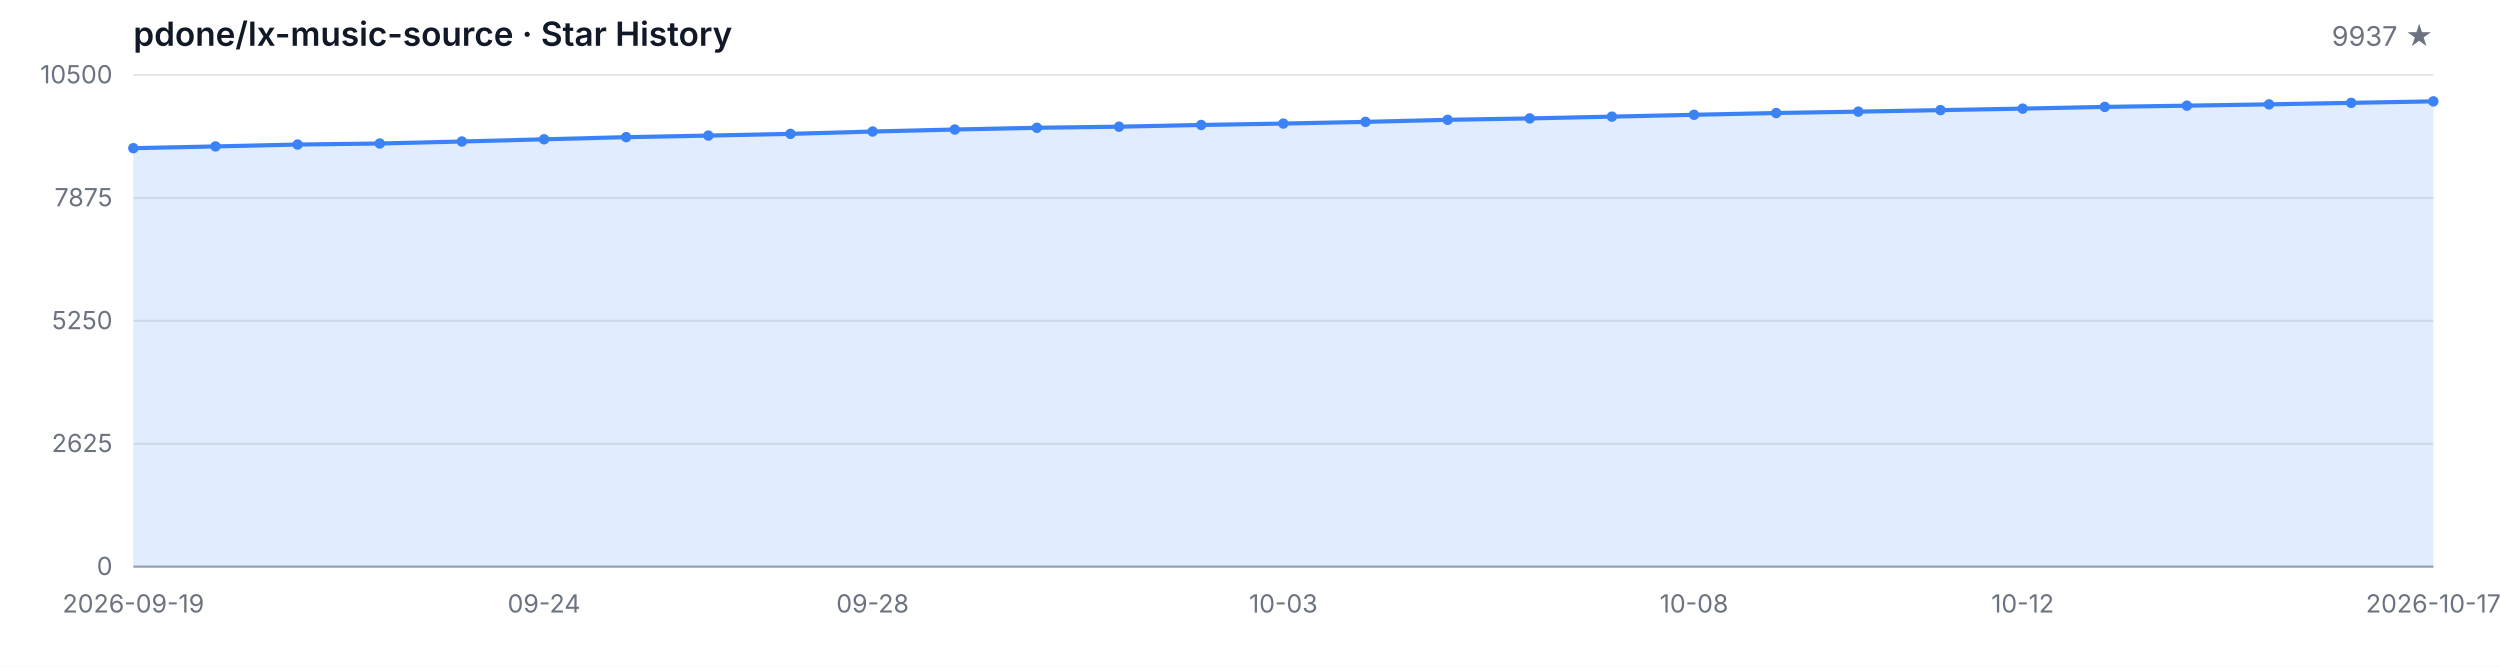
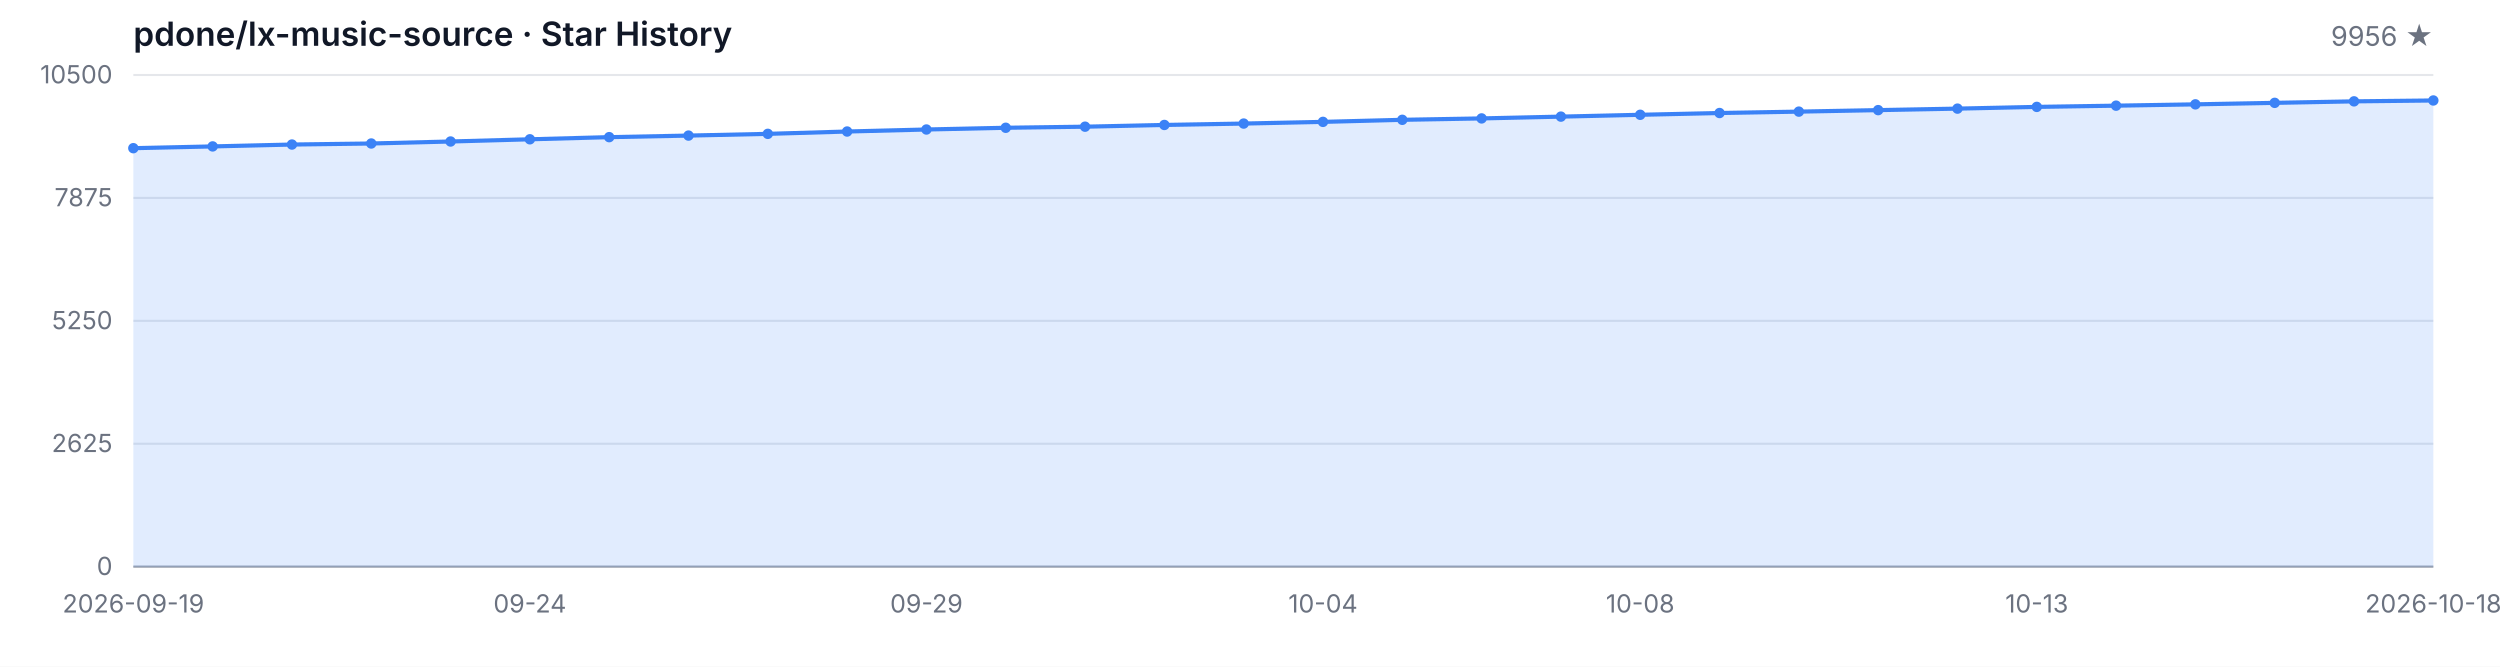
<svg xmlns="http://www.w3.org/2000/svg" width="1200" height="320" viewBox="0 0 1200 320" role="img" aria-label="Star History">
  <style>
  .bg { fill: #ffffff; }
  .grid { stroke: #e5e7eb; stroke-width: 1; }
  .axis { stroke: #9ca3af; stroke-width: 1; }
  .area { fill: rgba(59, 130, 246, 0.15); }
  .line { fill: none; stroke: #3b82f6; stroke-width: 2; stroke-linejoin: round; stroke-linecap: round; }
  .dot { fill: #3b82f6; }
  .tlabel { fill: #6b7280; font-family: -apple-system, BlinkMacSystemFont, 'Segoe UI', sans-serif; font-size: 12px; }
  .title { fill: #111827; font-family: -apple-system, BlinkMacSystemFont, 'Segoe UI', sans-serif; font-size: 16px; font-weight: 600; }
  .subtitle { fill: #6b7280; font-family: -apple-system, BlinkMacSystemFont, 'Segoe UI', sans-serif; font-size: 13px; }
  @media (prefers-color-scheme: dark) {
    .bg { fill: #0d1117; }
    .grid { stroke: #21262d; }
    .axis { stroke: #484f58; }
    .area { fill: rgba(58, 132, 255, 0.18); }
    .line { stroke: #58a6ff; }
    .dot { fill: #58a6ff; }
    .tlabel { fill: #8b949e; }
    .title { fill: #c9d1d9; }
    .subtitle { fill: #8b949e; }
  }
</style>
  <rect class="bg" width="1200" height="320" />
  <text class="title" x="64" y="22">pdone/lx-music-source · Star History</text>
-   <text class="subtitle" x="1168" y="22" text-anchor="end">9937 ★</text>
+   <text class="subtitle" x="1168" y="22" text-anchor="end">9956 ★</text>
  <line class="grid" x1="64" y1="272.00" x2="1168" y2="272.00" />
  <line class="grid" x1="64" y1="213.00" x2="1168" y2="213.00" />
  <line class="grid" x1="64" y1="154.00" x2="1168" y2="154.00" />
  <line class="grid" x1="64" y1="95.00" x2="1168" y2="95.00" />
  <line class="grid" x1="64" y1="36.00" x2="1168" y2="36.00" />
  <text class="tlabel" x="54" y="276.00" text-anchor="end">0</text>
  <text class="tlabel" x="54" y="217.00" text-anchor="end">2625</text>
  <text class="tlabel" x="54" y="158.00" text-anchor="end">5250</text>
  <text class="tlabel" x="54" y="99.00" text-anchor="end">7875</text>
  <text class="tlabel" x="54" y="40.00" text-anchor="end">10500</text>
  <line class="axis" x1="64" y1="272" x2="1168" y2="272" />
-   <path class="area" d="M 64.00 272.00 L 64.00 71.13 L 103.43 70.28 L 142.86 69.38 L 182.29 68.88 L 221.71 67.92 L 261.14 66.86 L 300.57 65.83 L 340.00 65.08 L 379.43 64.25 L 418.86 63.13 L 458.29 62.16 L 497.71 61.33 L 537.14 60.81 L 576.57 59.98 L 616.00 59.31 L 655.43 58.50 L 694.86 57.51 L 734.29 56.84 L 773.71 55.98 L 813.14 55.10 L 852.57 54.25 L 892.00 53.58 L 931.43 52.86 L 970.86 52.14 L 1010.29 51.31 L 1049.71 50.72 L 1089.14 50.09 L 1128.57 49.37 L 1168.00 48.65 L 1168.00 272.00 Z" />
-   <path class="line" d="M 64.00 71.13 L 103.43 70.28 L 142.86 69.38 L 182.29 68.88 L 221.71 67.92 L 261.14 66.86 L 300.57 65.83 L 340.00 65.08 L 379.43 64.25 L 418.86 63.13 L 458.29 62.16 L 497.71 61.33 L 537.14 60.81 L 576.57 59.98 L 616.00 59.31 L 655.43 58.50 L 694.86 57.51 L 734.29 56.84 L 773.71 55.98 L 813.14 55.10 L 852.57 54.25 L 892.00 53.58 L 931.43 52.86 L 970.86 52.14 L 1010.29 51.31 L 1049.71 50.72 L 1089.14 50.09 L 1128.57 49.37 L 1168.00 48.65" />
+   <path class="area" d="M 64.00 272.00 L 64.00 71.13 L 102.07 70.28 L 140.14 69.38 L 178.21 68.88 L 216.28 67.92 L 254.34 66.86 L 292.41 65.83 L 330.48 65.08 L 368.55 64.25 L 406.62 63.13 L 444.69 62.16 L 482.76 61.33 L 520.83 60.81 L 558.90 59.98 L 596.97 59.31 L 635.03 58.50 L 673.10 57.51 L 711.17 56.84 L 749.24 55.98 L 787.31 55.10 L 825.38 54.25 L 863.45 53.58 L 901.52 52.86 L 939.59 52.14 L 977.66 51.31 L 1015.72 50.72 L 1053.79 50.09 L 1091.86 49.37 L 1129.93 48.65 L 1168.00 48.23 L 1168.00 272.00 Z" />
+   <path class="line" d="M 64.00 71.13 L 102.07 70.28 L 140.14 69.38 L 178.21 68.88 L 216.28 67.92 L 254.34 66.86 L 292.41 65.83 L 330.48 65.08 L 368.55 64.25 L 406.62 63.13 L 444.69 62.16 L 482.76 61.33 L 520.83 60.81 L 558.90 59.98 L 596.97 59.31 L 635.03 58.50 L 673.10 57.51 L 711.17 56.84 L 749.24 55.98 L 787.31 55.10 L 825.38 54.25 L 863.45 53.58 L 901.52 52.86 L 939.59 52.14 L 977.66 51.31 L 1015.72 50.72 L 1053.79 50.09 L 1091.86 49.37 L 1129.93 48.65 L 1168.00 48.23" />
  <circle class="dot" cx="64.00" cy="71.13" r="2.5" />
-   <circle class="dot" cx="103.43" cy="70.28" r="2.5" />
-   <circle class="dot" cx="142.86" cy="69.38" r="2.5" />
-   <circle class="dot" cx="182.29" cy="68.88" r="2.5" />
-   <circle class="dot" cx="221.71" cy="67.92" r="2.5" />
-   <circle class="dot" cx="261.14" cy="66.86" r="2.5" />
-   <circle class="dot" cx="300.57" cy="65.83" r="2.5" />
-   <circle class="dot" cx="340.00" cy="65.08" r="2.5" />
-   <circle class="dot" cx="379.43" cy="64.25" r="2.5" />
-   <circle class="dot" cx="418.86" cy="63.13" r="2.5" />
-   <circle class="dot" cx="458.29" cy="62.16" r="2.5" />
-   <circle class="dot" cx="497.71" cy="61.33" r="2.5" />
-   <circle class="dot" cx="537.14" cy="60.81" r="2.5" />
-   <circle class="dot" cx="576.57" cy="59.98" r="2.5" />
-   <circle class="dot" cx="616.00" cy="59.31" r="2.5" />
-   <circle class="dot" cx="655.43" cy="58.50" r="2.5" />
-   <circle class="dot" cx="694.86" cy="57.51" r="2.5" />
-   <circle class="dot" cx="734.29" cy="56.84" r="2.5" />
-   <circle class="dot" cx="773.71" cy="55.98" r="2.5" />
-   <circle class="dot" cx="813.14" cy="55.10" r="2.5" />
-   <circle class="dot" cx="852.57" cy="54.25" r="2.5" />
-   <circle class="dot" cx="892.00" cy="53.58" r="2.5" />
-   <circle class="dot" cx="931.43" cy="52.86" r="2.5" />
-   <circle class="dot" cx="970.86" cy="52.14" r="2.5" />
-   <circle class="dot" cx="1010.29" cy="51.31" r="2.5" />
-   <circle class="dot" cx="1049.71" cy="50.72" r="2.5" />
-   <circle class="dot" cx="1089.14" cy="50.09" r="2.5" />
-   <circle class="dot" cx="1128.57" cy="49.37" r="2.5" />
-   <circle class="dot" cx="1168.00" cy="48.65" r="2.5" />
+   <circle class="dot" cx="102.07" cy="70.28" r="2.5" />
+   <circle class="dot" cx="140.14" cy="69.38" r="2.5" />
+   <circle class="dot" cx="178.21" cy="68.88" r="2.5" />
+   <circle class="dot" cx="216.28" cy="67.92" r="2.5" />
+   <circle class="dot" cx="254.34" cy="66.86" r="2.5" />
+   <circle class="dot" cx="292.41" cy="65.83" r="2.5" />
+   <circle class="dot" cx="330.48" cy="65.08" r="2.5" />
+   <circle class="dot" cx="368.55" cy="64.25" r="2.5" />
+   <circle class="dot" cx="406.62" cy="63.13" r="2.5" />
+   <circle class="dot" cx="444.69" cy="62.16" r="2.5" />
+   <circle class="dot" cx="482.76" cy="61.33" r="2.5" />
+   <circle class="dot" cx="520.83" cy="60.81" r="2.5" />
+   <circle class="dot" cx="558.90" cy="59.98" r="2.5" />
+   <circle class="dot" cx="596.97" cy="59.31" r="2.5" />
+   <circle class="dot" cx="635.03" cy="58.50" r="2.5" />
+   <circle class="dot" cx="673.10" cy="57.51" r="2.5" />
+   <circle class="dot" cx="711.17" cy="56.84" r="2.5" />
+   <circle class="dot" cx="749.24" cy="55.98" r="2.5" />
+   <circle class="dot" cx="787.31" cy="55.10" r="2.5" />
+   <circle class="dot" cx="825.38" cy="54.25" r="2.5" />
+   <circle class="dot" cx="863.45" cy="53.58" r="2.5" />
+   <circle class="dot" cx="901.52" cy="52.86" r="2.5" />
+   <circle class="dot" cx="939.59" cy="52.14" r="2.5" />
+   <circle class="dot" cx="977.66" cy="51.31" r="2.5" />
+   <circle class="dot" cx="1015.72" cy="50.72" r="2.5" />
+   <circle class="dot" cx="1053.79" cy="50.09" r="2.5" />
+   <circle class="dot" cx="1091.86" cy="49.37" r="2.5" />
+   <circle class="dot" cx="1129.93" cy="48.65" r="2.5" />
+   <circle class="dot" cx="1168.00" cy="48.23" r="2.5" />
  <text class="tlabel" x="64.00" y="294" text-anchor="middle">2026-09-19</text>
-   <text class="tlabel" x="261.14" y="294" text-anchor="middle">09-24</text>
-   <text class="tlabel" x="418.86" y="294" text-anchor="middle">09-28</text>
-   <text class="tlabel" x="616.00" y="294" text-anchor="middle">10-03</text>
-   <text class="tlabel" x="813.14" y="294" text-anchor="middle">10-08</text>
-   <text class="tlabel" x="970.86" y="294" text-anchor="middle">10-12</text>
-   <text class="tlabel" x="1168.00" y="294" text-anchor="middle">2026-10-17</text>
+   <text class="tlabel" x="254.34" y="294" text-anchor="middle">09-24</text>
+   <text class="tlabel" x="444.69" y="294" text-anchor="middle">09-29</text>
+   <text class="tlabel" x="635.03" y="294" text-anchor="middle">10-04</text>
+   <text class="tlabel" x="787.31" y="294" text-anchor="middle">10-08</text>
+   <text class="tlabel" x="977.66" y="294" text-anchor="middle">10-13</text>
+   <text class="tlabel" x="1168.00" y="294" text-anchor="middle">2026-10-18</text>
</svg>
